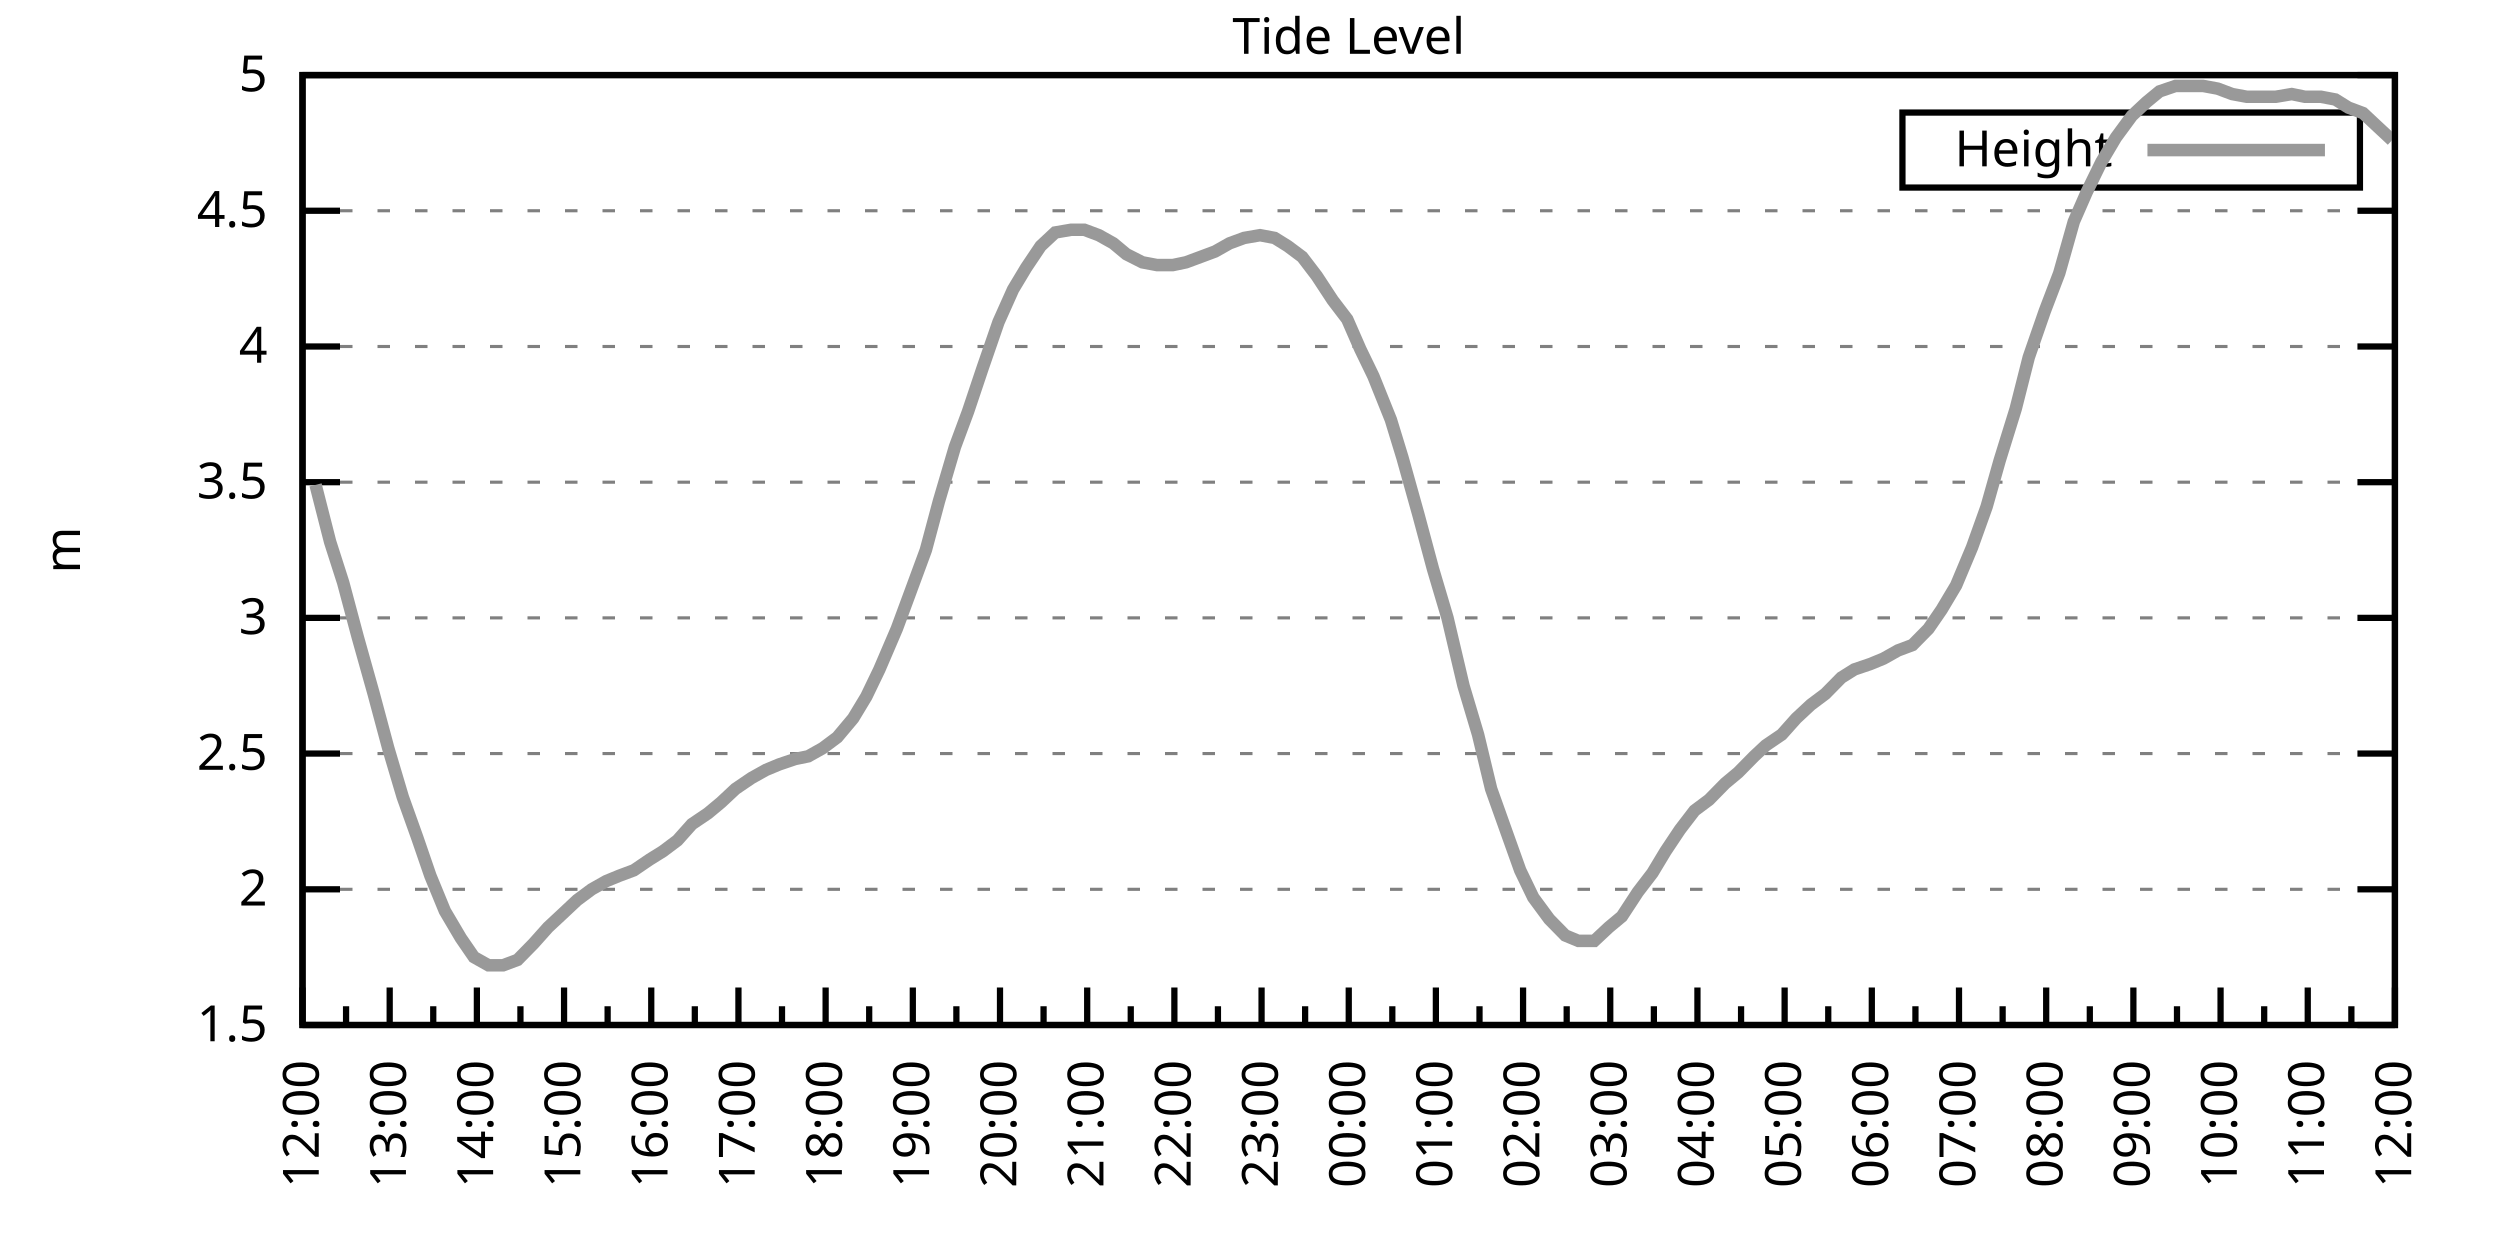
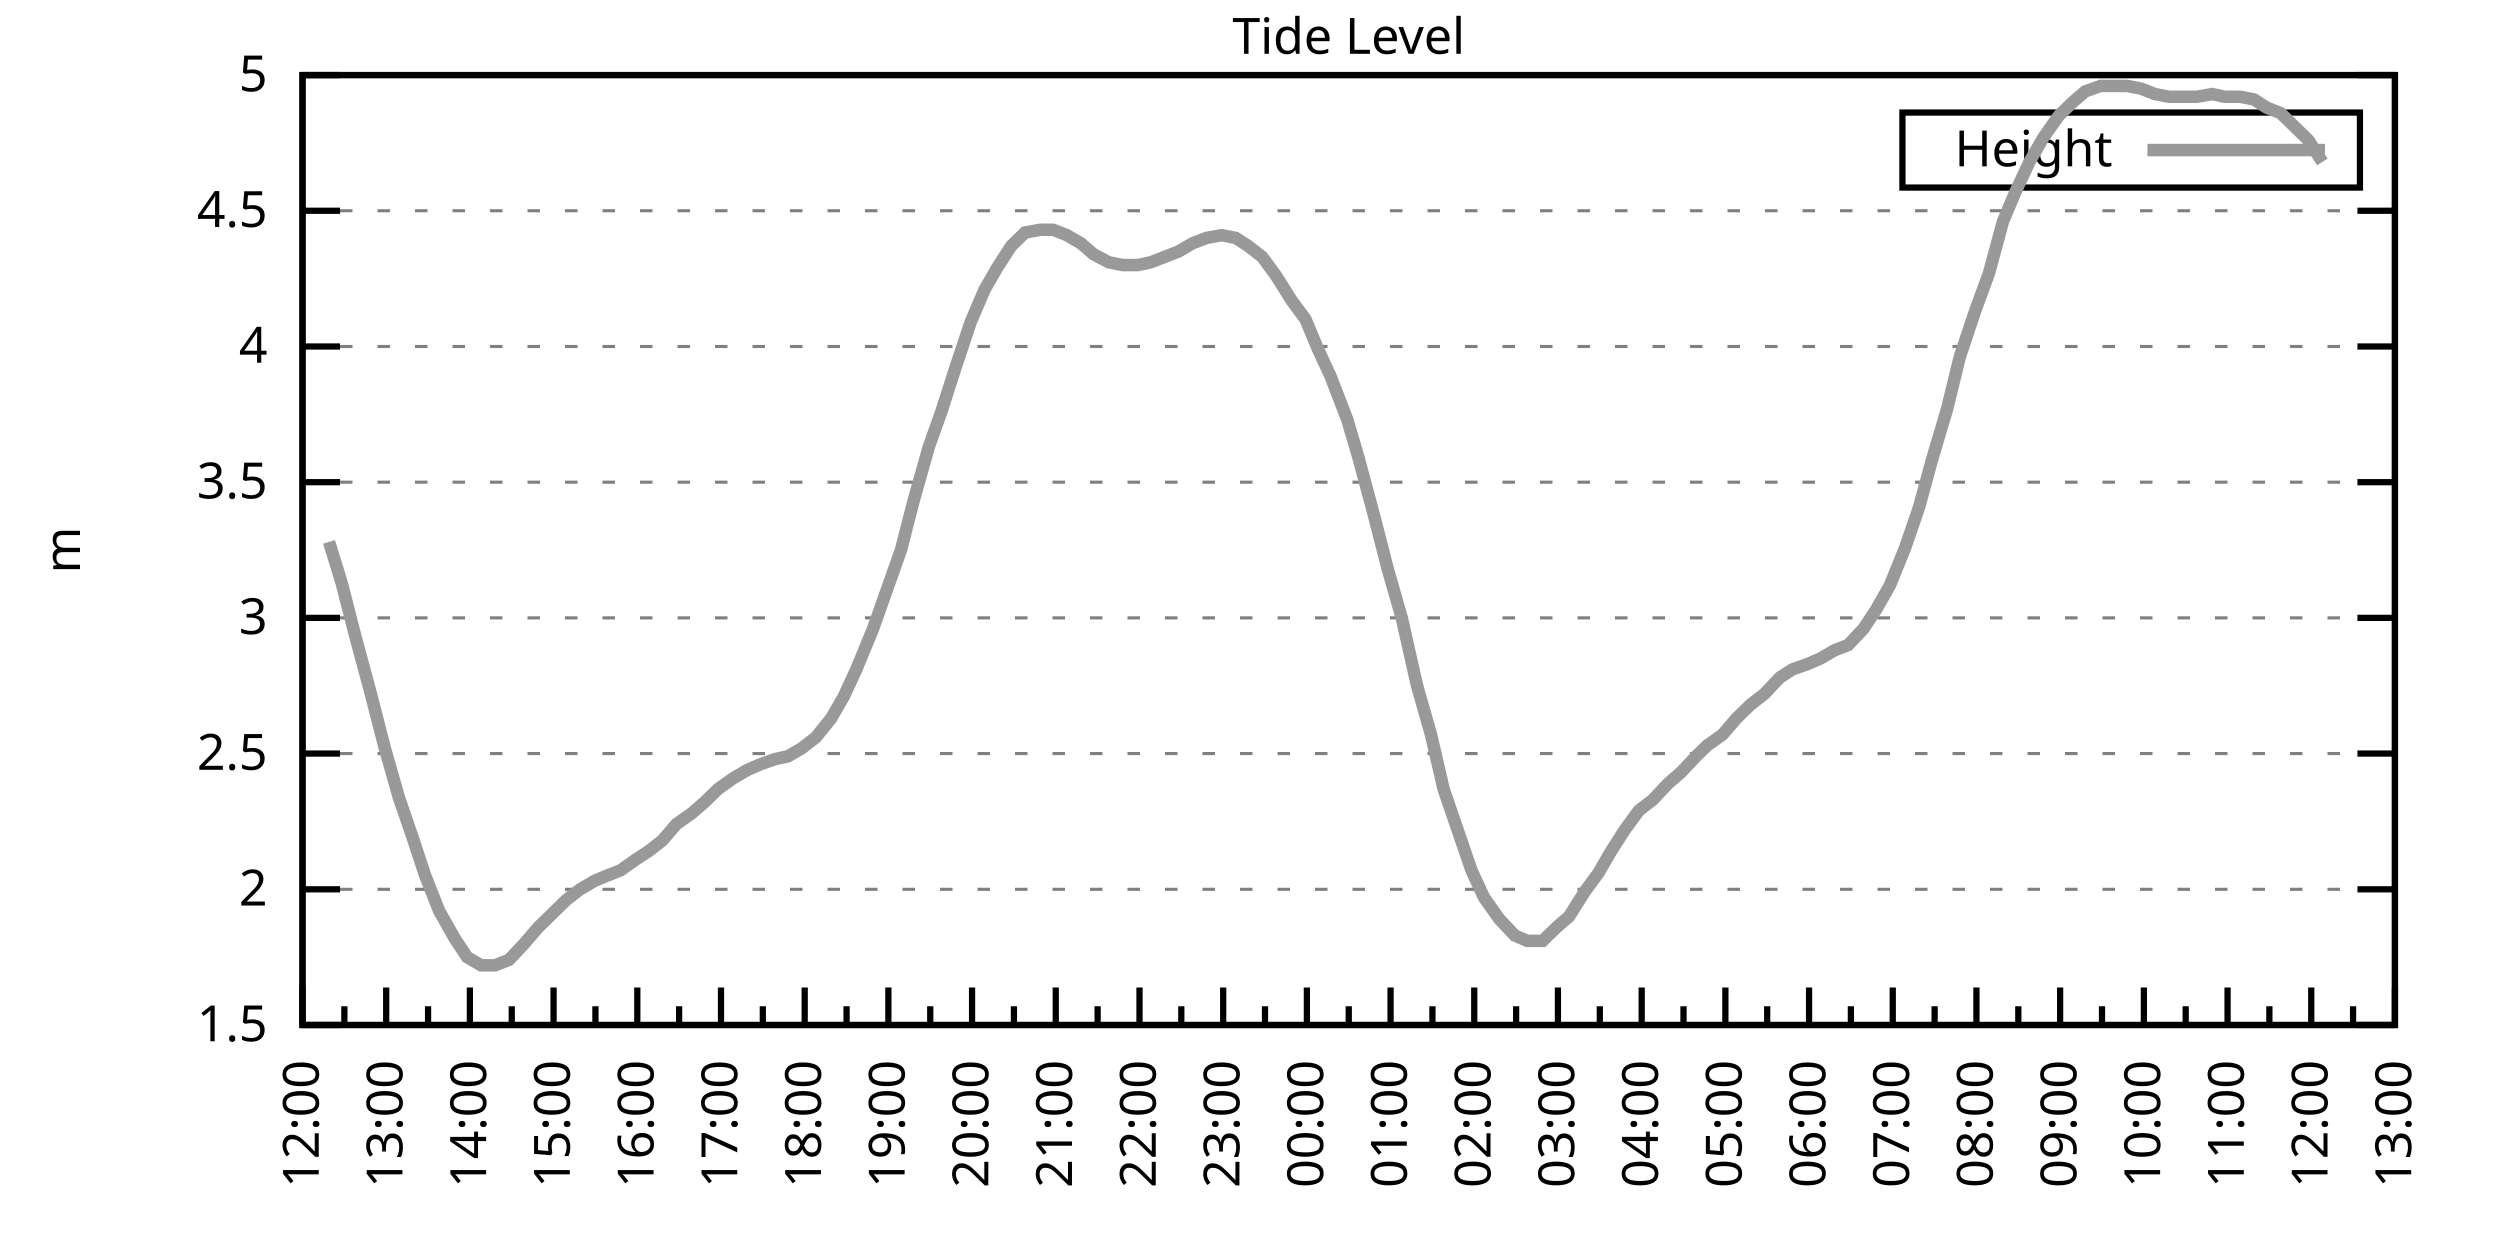
<svg xmlns="http://www.w3.org/2000/svg" xmlns:xlink="http://www.w3.org/1999/xlink" width="400" height="200" viewBox="0 0 400 200">
  <g id="gnuplot_canvas">
    <rect x="0" y="0" width="400" height="200" fill="none" />
    <defs>
      <circle id="gpDot" r="0.5" stroke-width="0.5" stroke="currentColor" />
      <path id="gpPt0" stroke-width="0.333" stroke="currentColor" d="M-1,0 h2 M0,-1 v2" />
      <path id="gpPt1" stroke-width="0.333" stroke="currentColor" d="M-1,-1 L1,1 M1,-1 L-1,1" />
      <path id="gpPt2" stroke-width="0.333" stroke="currentColor" d="M-1,0 L1,0 M0,-1 L0,1 M-1,-1 L1,1 M-1,1 L1,-1" />
      <rect id="gpPt3" stroke-width="0.333" stroke="currentColor" x="-1" y="-1" width="2" height="2" />
      <rect id="gpPt4" stroke-width="0.333" stroke="currentColor" fill="currentColor" x="-1" y="-1" width="2" height="2" />
      <circle id="gpPt5" stroke-width="0.333" stroke="currentColor" cx="0" cy="0" r="1" />
      <use xlink:href="#gpPt5" id="gpPt6" fill="currentColor" stroke="none" />
      <path id="gpPt7" stroke-width="0.333" stroke="currentColor" d="M0,-1.33 L-1.33,0.67 L1.33,0.67 z" />
      <use xlink:href="#gpPt7" id="gpPt8" fill="currentColor" stroke="none" />
      <use xlink:href="#gpPt7" id="gpPt9" stroke="currentColor" transform="rotate(180)" />
      <use xlink:href="#gpPt9" id="gpPt10" fill="currentColor" stroke="none" />
      <use xlink:href="#gpPt3" id="gpPt11" stroke="currentColor" transform="rotate(45)" />
      <use xlink:href="#gpPt11" id="gpPt12" fill="currentColor" stroke="none" />
      <path id="gpPt13" stroke-width="0.333" stroke="currentColor" d="M0,1.330 L1.265,0.411 L0.782,-1.067 L-0.782,-1.076 L-1.265,0.411 z" />
      <use xlink:href="#gpPt13" id="gpPt14" fill="currentColor" stroke="none" />
      <filter id="textbox" filterUnits="objectBoundingBox" x="0" y="0" height="1" width="1">
        <feFlood flood-color="white" flood-opacity="1" result="bgnd" />
        <feComposite in="SourceGraphic" in2="bgnd" operator="atop" />
      </filter>
      <filter id="greybox" filterUnits="objectBoundingBox" x="0" y="0" height="1" width="1">
        <feFlood flood-color="lightgrey" flood-opacity="1" result="grey" />
        <feComposite in="SourceGraphic" in2="grey" operator="atop" />
      </filter>
    </defs>
    <g fill="none" color="white" stroke="currentColor" stroke-width="1.00" stroke-linecap="butt" stroke-linejoin="miter">
</g>
    <g fill="none" color="black" stroke="currentColor" stroke-width="1.00" stroke-linecap="butt" stroke-linejoin="miter">
      <g stroke="none" shape-rendering="crispEdges">
        <polygon fill="rgb(255, 255, 255)" points="48.40,164.00 383.18,164.00 383.18,12.02 48.40,12.02 " />
      </g>
    </g>
    <g fill="none" color="black" stroke="currentColor" stroke-width="1.00" stroke-linecap="butt" stroke-linejoin="miter">
</g>
    <g fill="none" color="black" stroke="black" stroke-width="0.50" stroke-linecap="butt" stroke-linejoin="miter">
</g>
    <g fill="none" color="gray" stroke="currentColor" stroke-width="0.50" stroke-linecap="butt" stroke-linejoin="miter">
      <path stroke="gray" stroke-dasharray="2,4" class="gridline" d="M48.40,164.00 L383.19,164.00  " />
    </g>
    <g fill="none" color="gray" stroke="gray" stroke-width="1.00" stroke-linecap="butt" stroke-linejoin="miter">
</g>
    <g fill="none" color="black" stroke="currentColor" stroke-width="1.00" stroke-linecap="butt" stroke-linejoin="miter">
      <path stroke="black" d="M48.40,164.00 L54.40,164.00 M383.19,164.00 L377.19,164.00  " />
      <g transform="translate(42.80,166.60)" stroke="none" fill="black" font-family="Sans" font-size="8.00" text-anchor="end">
        <text>
          <tspan font-family="Sans"> 1.5</tspan>
        </text>
      </g>
    </g>
    <g fill="none" color="black" stroke="currentColor" stroke-width="1.00" stroke-linecap="butt" stroke-linejoin="miter">
</g>
    <g fill="none" color="black" stroke="black" stroke-width="0.50" stroke-linecap="butt" stroke-linejoin="miter">
</g>
    <g fill="none" color="gray" stroke="currentColor" stroke-width="0.50" stroke-linecap="butt" stroke-linejoin="miter">
      <path stroke="gray" stroke-dasharray="2,4" class="gridline" d="M48.40,142.29 L383.19,142.29  " />
    </g>
    <g fill="none" color="gray" stroke="gray" stroke-width="1.00" stroke-linecap="butt" stroke-linejoin="miter">
</g>
    <g fill="none" color="black" stroke="currentColor" stroke-width="1.00" stroke-linecap="butt" stroke-linejoin="miter">
      <path stroke="black" d="M48.40,142.29 L54.40,142.29 M383.19,142.29 L377.19,142.29  " />
      <g transform="translate(42.80,144.89)" stroke="none" fill="black" font-family="Sans" font-size="8.00" text-anchor="end">
        <text>
          <tspan font-family="Sans"> 2</tspan>
        </text>
      </g>
    </g>
    <g fill="none" color="black" stroke="currentColor" stroke-width="1.00" stroke-linecap="butt" stroke-linejoin="miter">
</g>
    <g fill="none" color="black" stroke="black" stroke-width="0.50" stroke-linecap="butt" stroke-linejoin="miter">
</g>
    <g fill="none" color="gray" stroke="currentColor" stroke-width="0.50" stroke-linecap="butt" stroke-linejoin="miter">
      <path stroke="gray" stroke-dasharray="2,4" class="gridline" d="M48.40,120.57 L383.19,120.57  " />
    </g>
    <g fill="none" color="gray" stroke="gray" stroke-width="1.00" stroke-linecap="butt" stroke-linejoin="miter">
</g>
    <g fill="none" color="black" stroke="currentColor" stroke-width="1.00" stroke-linecap="butt" stroke-linejoin="miter">
      <path stroke="black" d="M48.40,120.57 L54.40,120.57 M383.19,120.57 L377.19,120.57  " />
      <g transform="translate(42.80,123.17)" stroke="none" fill="black" font-family="Sans" font-size="8.00" text-anchor="end">
        <text>
          <tspan font-family="Sans"> 2.5</tspan>
        </text>
      </g>
    </g>
    <g fill="none" color="black" stroke="currentColor" stroke-width="1.00" stroke-linecap="butt" stroke-linejoin="miter">
</g>
    <g fill="none" color="black" stroke="black" stroke-width="0.50" stroke-linecap="butt" stroke-linejoin="miter">
</g>
    <g fill="none" color="gray" stroke="currentColor" stroke-width="0.50" stroke-linecap="butt" stroke-linejoin="miter">
      <path stroke="gray" stroke-dasharray="2,4" class="gridline" d="M48.40,98.86 L383.19,98.86  " />
    </g>
    <g fill="none" color="gray" stroke="gray" stroke-width="1.00" stroke-linecap="butt" stroke-linejoin="miter">
</g>
    <g fill="none" color="black" stroke="currentColor" stroke-width="1.00" stroke-linecap="butt" stroke-linejoin="miter">
      <path stroke="black" d="M48.40,98.86 L54.40,98.86 M383.19,98.86 L377.19,98.86  " />
      <g transform="translate(42.80,101.46)" stroke="none" fill="black" font-family="Sans" font-size="8.00" text-anchor="end">
        <text>
          <tspan font-family="Sans"> 3</tspan>
        </text>
      </g>
    </g>
    <g fill="none" color="black" stroke="currentColor" stroke-width="1.00" stroke-linecap="butt" stroke-linejoin="miter">
</g>
    <g fill="none" color="black" stroke="black" stroke-width="0.50" stroke-linecap="butt" stroke-linejoin="miter">
</g>
    <g fill="none" color="gray" stroke="currentColor" stroke-width="0.50" stroke-linecap="butt" stroke-linejoin="miter">
      <path stroke="gray" stroke-dasharray="2,4" class="gridline" d="M48.40,77.15 L383.19,77.15  " />
    </g>
    <g fill="none" color="gray" stroke="gray" stroke-width="1.00" stroke-linecap="butt" stroke-linejoin="miter">
</g>
    <g fill="none" color="black" stroke="currentColor" stroke-width="1.00" stroke-linecap="butt" stroke-linejoin="miter">
      <path stroke="black" d="M48.40,77.15 L54.40,77.15 M383.19,77.15 L377.19,77.15  " />
      <g transform="translate(42.80,79.75)" stroke="none" fill="black" font-family="Sans" font-size="8.00" text-anchor="end">
        <text>
          <tspan font-family="Sans"> 3.5</tspan>
        </text>
      </g>
    </g>
    <g fill="none" color="black" stroke="currentColor" stroke-width="1.00" stroke-linecap="butt" stroke-linejoin="miter">
</g>
    <g fill="none" color="black" stroke="black" stroke-width="0.50" stroke-linecap="butt" stroke-linejoin="miter">
</g>
    <g fill="none" color="gray" stroke="currentColor" stroke-width="0.50" stroke-linecap="butt" stroke-linejoin="miter">
      <path stroke="gray" stroke-dasharray="2,4" class="gridline" d="M48.40,55.44 L383.19,55.44  " />
    </g>
    <g fill="none" color="gray" stroke="gray" stroke-width="1.00" stroke-linecap="butt" stroke-linejoin="miter">
</g>
    <g fill="none" color="black" stroke="currentColor" stroke-width="1.00" stroke-linecap="butt" stroke-linejoin="miter">
      <path stroke="black" d="M48.40,55.44 L54.40,55.44 M383.19,55.44 L377.19,55.44  " />
      <g transform="translate(42.80,58.04)" stroke="none" fill="black" font-family="Sans" font-size="8.00" text-anchor="end">
        <text>
          <tspan font-family="Sans"> 4</tspan>
        </text>
      </g>
    </g>
    <g fill="none" color="black" stroke="currentColor" stroke-width="1.00" stroke-linecap="butt" stroke-linejoin="miter">
</g>
    <g fill="none" color="black" stroke="black" stroke-width="0.50" stroke-linecap="butt" stroke-linejoin="miter">
</g>
    <g fill="none" color="gray" stroke="currentColor" stroke-width="0.50" stroke-linecap="butt" stroke-linejoin="miter">
      <path stroke="gray" stroke-dasharray="2,4" class="gridline" d="M48.40,33.72 L383.19,33.72  " />
    </g>
    <g fill="none" color="gray" stroke="gray" stroke-width="1.00" stroke-linecap="butt" stroke-linejoin="miter">
</g>
    <g fill="none" color="black" stroke="currentColor" stroke-width="1.00" stroke-linecap="butt" stroke-linejoin="miter">
      <path stroke="black" d="M48.40,33.72 L54.40,33.72 M383.19,33.72 L377.19,33.72  " />
      <g transform="translate(42.80,36.32)" stroke="none" fill="black" font-family="Sans" font-size="8.00" text-anchor="end">
        <text>
          <tspan font-family="Sans"> 4.5</tspan>
        </text>
      </g>
    </g>
    <g fill="none" color="black" stroke="currentColor" stroke-width="1.00" stroke-linecap="butt" stroke-linejoin="miter">
</g>
    <g fill="none" color="black" stroke="black" stroke-width="0.50" stroke-linecap="butt" stroke-linejoin="miter">
</g>
    <g fill="none" color="gray" stroke="currentColor" stroke-width="0.50" stroke-linecap="butt" stroke-linejoin="miter">
      <path stroke="gray" stroke-dasharray="2,4" class="gridline" d="M48.40,12.01 L383.19,12.01  " />
    </g>
    <g fill="none" color="gray" stroke="gray" stroke-width="1.00" stroke-linecap="butt" stroke-linejoin="miter">
</g>
    <g fill="none" color="black" stroke="currentColor" stroke-width="1.00" stroke-linecap="butt" stroke-linejoin="miter">
      <path stroke="black" d="M48.40,12.01 L54.40,12.01 M383.19,12.01 L377.19,12.01  " />
      <g transform="translate(42.80,14.61)" stroke="none" fill="black" font-family="Sans" font-size="8.00" text-anchor="end">
        <text>
          <tspan font-family="Sans"> 5</tspan>
        </text>
      </g>
    </g>
    <g fill="none" color="black" stroke="currentColor" stroke-width="1.00" stroke-linecap="butt" stroke-linejoin="miter">
      <path stroke="black" d="M48.40,164.00 L48.40,158.00  " />
      <g transform="translate(51.00,169.60) rotate(270)" stroke="none" fill="black" font-family="Sans" font-size="8.00" text-anchor="end">
        <text>
          <tspan font-family="Sans">12:00</tspan>
        </text>
      </g>
    </g>
    <g fill="none" color="black" stroke="currentColor" stroke-width="1.00" stroke-linecap="butt" stroke-linejoin="miter">
-       <path stroke="black" d="M55.37,164.00 L55.37,161.00 M62.35,164.00 L62.35,158.00  " />
-       <g transform="translate(64.95,169.60) rotate(270)" stroke="none" fill="black" font-family="Sans" font-size="8.00" text-anchor="end">
+       <path stroke="black" d="M55.10,164.00 L55.10,161.00 M61.79,164.00 L61.79,158.00  " />
+       <g transform="translate(64.39,169.60) rotate(270)" stroke="none" fill="black" font-family="Sans" font-size="8.00" text-anchor="end">
        <text>
          <tspan font-family="Sans">13:00</tspan>
        </text>
      </g>
    </g>
    <g fill="none" color="black" stroke="currentColor" stroke-width="1.00" stroke-linecap="butt" stroke-linejoin="miter">
-       <path stroke="black" d="M69.32,164.00 L69.32,161.00 M76.30,164.00 L76.30,158.00  " />
-       <g transform="translate(78.90,169.60) rotate(270)" stroke="none" fill="black" font-family="Sans" font-size="8.00" text-anchor="end">
+       <path stroke="black" d="M68.49,164.00 L68.49,161.00 M75.18,164.00 L75.18,158.00  " />
+       <g transform="translate(77.78,169.60) rotate(270)" stroke="none" fill="black" font-family="Sans" font-size="8.00" text-anchor="end">
        <text>
          <tspan font-family="Sans">14:00</tspan>
        </text>
      </g>
    </g>
    <g fill="none" color="black" stroke="currentColor" stroke-width="1.00" stroke-linecap="butt" stroke-linejoin="miter">
-       <path stroke="black" d="M83.27,164.00 L83.27,161.00 M90.25,164.00 L90.25,158.00  " />
-       <g transform="translate(92.85,169.60) rotate(270)" stroke="none" fill="black" font-family="Sans" font-size="8.00" text-anchor="end">
+       <path stroke="black" d="M81.88,164.00 L81.88,161.00 M88.57,164.00 L88.57,158.00  " />
+       <g transform="translate(91.17,169.60) rotate(270)" stroke="none" fill="black" font-family="Sans" font-size="8.00" text-anchor="end">
        <text>
          <tspan font-family="Sans">15:00</tspan>
        </text>
      </g>
    </g>
    <g fill="none" color="black" stroke="currentColor" stroke-width="1.00" stroke-linecap="butt" stroke-linejoin="miter">
-       <path stroke="black" d="M97.22,164.00 L97.22,161.00 M104.20,164.00 L104.20,158.00  " />
-       <g transform="translate(106.80,169.60) rotate(270)" stroke="none" fill="black" font-family="Sans" font-size="8.00" text-anchor="end">
+       <path stroke="black" d="M95.27,164.00 L95.27,161.00 M101.97,164.00 L101.97,158.00  " />
+       <g transform="translate(104.57,169.60) rotate(270)" stroke="none" fill="black" font-family="Sans" font-size="8.00" text-anchor="end">
        <text>
          <tspan font-family="Sans">16:00</tspan>
        </text>
      </g>
    </g>
    <g fill="none" color="black" stroke="currentColor" stroke-width="1.00" stroke-linecap="butt" stroke-linejoin="miter">
-       <path stroke="black" d="M111.17,164.00 L111.17,161.00 M118.15,164.00 L118.15,158.00  " />
-       <g transform="translate(120.75,169.60) rotate(270)" stroke="none" fill="black" font-family="Sans" font-size="8.00" text-anchor="end">
+       <path stroke="black" d="M108.66,164.00 L108.66,161.00 M115.36,164.00 L115.36,158.00  " />
+       <g transform="translate(117.96,169.60) rotate(270)" stroke="none" fill="black" font-family="Sans" font-size="8.00" text-anchor="end">
        <text>
          <tspan font-family="Sans">17:00</tspan>
        </text>
      </g>
    </g>
    <g fill="none" color="black" stroke="currentColor" stroke-width="1.00" stroke-linecap="butt" stroke-linejoin="miter">
-       <path stroke="black" d="M125.12,164.00 L125.12,161.00 M132.10,164.00 L132.10,158.00  " />
-       <g transform="translate(134.70,169.60) rotate(270)" stroke="none" fill="black" font-family="Sans" font-size="8.00" text-anchor="end">
+       <path stroke="black" d="M122.05,164.00 L122.05,161.00 M128.75,164.00 L128.75,158.00  " />
+       <g transform="translate(131.35,169.60) rotate(270)" stroke="none" fill="black" font-family="Sans" font-size="8.00" text-anchor="end">
        <text>
          <tspan font-family="Sans">18:00</tspan>
        </text>
      </g>
    </g>
    <g fill="none" color="black" stroke="currentColor" stroke-width="1.00" stroke-linecap="butt" stroke-linejoin="miter">
-       <path stroke="black" d="M139.07,164.00 L139.07,161.00 M146.05,164.00 L146.05,158.00  " />
-       <g transform="translate(148.65,169.60) rotate(270)" stroke="none" fill="black" font-family="Sans" font-size="8.00" text-anchor="end">
+       <path stroke="black" d="M135.45,164.00 L135.45,161.00 M142.14,164.00 L142.14,158.00  " />
+       <g transform="translate(144.74,169.60) rotate(270)" stroke="none" fill="black" font-family="Sans" font-size="8.00" text-anchor="end">
        <text>
          <tspan font-family="Sans">19:00</tspan>
        </text>
      </g>
    </g>
    <g fill="none" color="black" stroke="currentColor" stroke-width="1.00" stroke-linecap="butt" stroke-linejoin="miter">
-       <path stroke="black" d="M153.02,164.00 L153.02,161.00 M160.00,164.00 L160.00,158.00  " />
-       <g transform="translate(162.60,169.60) rotate(270)" stroke="none" fill="black" font-family="Sans" font-size="8.00" text-anchor="end">
+       <path stroke="black" d="M148.84,164.00 L148.84,161.00 M155.53,164.00 L155.53,158.00  " />
+       <g transform="translate(158.13,169.60) rotate(270)" stroke="none" fill="black" font-family="Sans" font-size="8.00" text-anchor="end">
        <text>
          <tspan font-family="Sans">20:00</tspan>
        </text>
      </g>
    </g>
    <g fill="none" color="black" stroke="currentColor" stroke-width="1.00" stroke-linecap="butt" stroke-linejoin="miter">
-       <path stroke="black" d="M166.97,164.00 L166.97,161.00 M173.95,164.00 L173.95,158.00  " />
-       <g transform="translate(176.55,169.60) rotate(270)" stroke="none" fill="black" font-family="Sans" font-size="8.00" text-anchor="end">
+       <path stroke="black" d="M162.23,164.00 L162.23,161.00 M168.92,164.00 L168.92,158.00  " />
+       <g transform="translate(171.52,169.60) rotate(270)" stroke="none" fill="black" font-family="Sans" font-size="8.00" text-anchor="end">
        <text>
          <tspan font-family="Sans">21:00</tspan>
        </text>
      </g>
    </g>
    <g fill="none" color="black" stroke="currentColor" stroke-width="1.00" stroke-linecap="butt" stroke-linejoin="miter">
-       <path stroke="black" d="M180.92,164.00 L180.92,161.00 M187.90,164.00 L187.90,158.00  " />
-       <g transform="translate(190.50,169.60) rotate(270)" stroke="none" fill="black" font-family="Sans" font-size="8.00" text-anchor="end">
+       <path stroke="black" d="M175.62,164.00 L175.62,161.00 M182.32,164.00 L182.32,158.00  " />
+       <g transform="translate(184.92,169.60) rotate(270)" stroke="none" fill="black" font-family="Sans" font-size="8.00" text-anchor="end">
        <text>
          <tspan font-family="Sans">22:00</tspan>
        </text>
      </g>
    </g>
    <g fill="none" color="black" stroke="currentColor" stroke-width="1.00" stroke-linecap="butt" stroke-linejoin="miter">
-       <path stroke="black" d="M194.87,164.00 L194.87,161.00 M201.85,164.00 L201.85,158.00  " />
-       <g transform="translate(204.45,169.60) rotate(270)" stroke="none" fill="black" font-family="Sans" font-size="8.00" text-anchor="end">
+       <path stroke="black" d="M189.01,164.00 L189.01,161.00 M195.71,164.00 L195.71,158.00  " />
+       <g transform="translate(198.31,169.60) rotate(270)" stroke="none" fill="black" font-family="Sans" font-size="8.00" text-anchor="end">
        <text>
          <tspan font-family="Sans">23:00</tspan>
        </text>
      </g>
    </g>
    <g fill="none" color="black" stroke="currentColor" stroke-width="1.00" stroke-linecap="butt" stroke-linejoin="miter">
-       <path stroke="black" d="M208.82,164.00 L208.82,161.00 M215.80,164.00 L215.80,158.00  " />
-       <g transform="translate(218.40,169.60) rotate(270)" stroke="none" fill="black" font-family="Sans" font-size="8.00" text-anchor="end">
+       <path stroke="black" d="M202.40,164.00 L202.40,161.00 M209.10,164.00 L209.10,158.00  " />
+       <g transform="translate(211.70,169.60) rotate(270)" stroke="none" fill="black" font-family="Sans" font-size="8.00" text-anchor="end">
        <text>
          <tspan font-family="Sans">00:00</tspan>
        </text>
      </g>
    </g>
    <g fill="none" color="black" stroke="currentColor" stroke-width="1.00" stroke-linecap="butt" stroke-linejoin="miter">
-       <path stroke="black" d="M222.77,164.00 L222.77,161.00 M229.74,164.00 L229.74,158.00  " />
-       <g transform="translate(232.34,169.60) rotate(270)" stroke="none" fill="black" font-family="Sans" font-size="8.00" text-anchor="end">
+       <path stroke="black" d="M215.80,164.00 L215.80,161.00 M222.49,164.00 L222.49,158.00  " />
+       <g transform="translate(225.09,169.60) rotate(270)" stroke="none" fill="black" font-family="Sans" font-size="8.00" text-anchor="end">
        <text>
          <tspan font-family="Sans">01:00</tspan>
        </text>
      </g>
    </g>
    <g fill="none" color="black" stroke="currentColor" stroke-width="1.00" stroke-linecap="butt" stroke-linejoin="miter">
-       <path stroke="black" d="M236.72,164.00 L236.72,161.00 M243.69,164.00 L243.69,158.00  " />
-       <g transform="translate(246.29,169.60) rotate(270)" stroke="none" fill="black" font-family="Sans" font-size="8.00" text-anchor="end">
+       <path stroke="black" d="M229.19,164.00 L229.19,161.00 M235.88,164.00 L235.88,158.00  " />
+       <g transform="translate(238.48,169.60) rotate(270)" stroke="none" fill="black" font-family="Sans" font-size="8.00" text-anchor="end">
        <text>
          <tspan font-family="Sans">02:00</tspan>
        </text>
      </g>
    </g>
    <g fill="none" color="black" stroke="currentColor" stroke-width="1.00" stroke-linecap="butt" stroke-linejoin="miter">
-       <path stroke="black" d="M250.67,164.00 L250.67,161.00 M257.64,164.00 L257.64,158.00  " />
-       <g transform="translate(260.24,169.60) rotate(270)" stroke="none" fill="black" font-family="Sans" font-size="8.00" text-anchor="end">
+       <path stroke="black" d="M242.58,164.00 L242.58,161.00 M249.27,164.00 L249.27,158.00  " />
+       <g transform="translate(251.87,169.60) rotate(270)" stroke="none" fill="black" font-family="Sans" font-size="8.00" text-anchor="end">
        <text>
          <tspan font-family="Sans">03:00</tspan>
        </text>
      </g>
    </g>
    <g fill="none" color="black" stroke="currentColor" stroke-width="1.00" stroke-linecap="butt" stroke-linejoin="miter">
-       <path stroke="black" d="M264.62,164.00 L264.62,161.00 M271.59,164.00 L271.59,158.00  " />
-       <g transform="translate(274.19,169.60) rotate(270)" stroke="none" fill="black" font-family="Sans" font-size="8.00" text-anchor="end">
+       <path stroke="black" d="M255.97,164.00 L255.97,161.00 M262.67,164.00 L262.67,158.00  " />
+       <g transform="translate(265.27,169.60) rotate(270)" stroke="none" fill="black" font-family="Sans" font-size="8.00" text-anchor="end">
        <text>
          <tspan font-family="Sans">04:00</tspan>
        </text>
      </g>
    </g>
    <g fill="none" color="black" stroke="currentColor" stroke-width="1.00" stroke-linecap="butt" stroke-linejoin="miter">
-       <path stroke="black" d="M278.57,164.00 L278.57,161.00 M285.54,164.00 L285.54,158.00  " />
-       <g transform="translate(288.14,169.60) rotate(270)" stroke="none" fill="black" font-family="Sans" font-size="8.00" text-anchor="end">
+       <path stroke="black" d="M269.36,164.00 L269.36,161.00 M276.06,164.00 L276.06,158.00  " />
+       <g transform="translate(278.66,169.60) rotate(270)" stroke="none" fill="black" font-family="Sans" font-size="8.00" text-anchor="end">
        <text>
          <tspan font-family="Sans">05:00</tspan>
        </text>
      </g>
    </g>
    <g fill="none" color="black" stroke="currentColor" stroke-width="1.00" stroke-linecap="butt" stroke-linejoin="miter">
-       <path stroke="black" d="M292.52,164.00 L292.52,161.00 M299.49,164.00 L299.49,158.00  " />
-       <g transform="translate(302.09,169.60) rotate(270)" stroke="none" fill="black" font-family="Sans" font-size="8.00" text-anchor="end">
+       <path stroke="black" d="M282.75,164.00 L282.75,161.00 M289.45,164.00 L289.45,158.00  " />
+       <g transform="translate(292.05,169.60) rotate(270)" stroke="none" fill="black" font-family="Sans" font-size="8.00" text-anchor="end">
        <text>
          <tspan font-family="Sans">06:00</tspan>
        </text>
      </g>
    </g>
    <g fill="none" color="black" stroke="currentColor" stroke-width="1.00" stroke-linecap="butt" stroke-linejoin="miter">
-       <path stroke="black" d="M306.47,164.00 L306.47,161.00 M313.44,164.00 L313.44,158.00  " />
-       <g transform="translate(316.04,169.60) rotate(270)" stroke="none" fill="black" font-family="Sans" font-size="8.00" text-anchor="end">
+       <path stroke="black" d="M296.14,164.00 L296.14,161.00 M302.84,164.00 L302.84,158.00  " />
+       <g transform="translate(305.44,169.60) rotate(270)" stroke="none" fill="black" font-family="Sans" font-size="8.00" text-anchor="end">
        <text>
          <tspan font-family="Sans">07:00</tspan>
        </text>
      </g>
    </g>
    <g fill="none" color="black" stroke="currentColor" stroke-width="1.00" stroke-linecap="butt" stroke-linejoin="miter">
-       <path stroke="black" d="M320.42,164.00 L320.42,161.00 M327.39,164.00 L327.39,158.00  " />
-       <g transform="translate(329.99,169.60) rotate(270)" stroke="none" fill="black" font-family="Sans" font-size="8.00" text-anchor="end">
+       <path stroke="black" d="M309.54,164.00 L309.54,161.00 M316.23,164.00 L316.23,158.00  " />
+       <g transform="translate(318.83,169.60) rotate(270)" stroke="none" fill="black" font-family="Sans" font-size="8.00" text-anchor="end">
        <text>
          <tspan font-family="Sans">08:00</tspan>
        </text>
      </g>
    </g>
    <g fill="none" color="black" stroke="currentColor" stroke-width="1.00" stroke-linecap="butt" stroke-linejoin="miter">
-       <path stroke="black" d="M334.37,164.00 L334.37,161.00 M341.34,164.00 L341.34,158.00  " />
-       <g transform="translate(343.94,169.60) rotate(270)" stroke="none" fill="black" font-family="Sans" font-size="8.00" text-anchor="end">
+       <path stroke="black" d="M322.93,164.00 L322.93,161.00 M329.62,164.00 L329.62,158.00  " />
+       <g transform="translate(332.22,169.60) rotate(270)" stroke="none" fill="black" font-family="Sans" font-size="8.00" text-anchor="end">
        <text>
          <tspan font-family="Sans">09:00</tspan>
        </text>
      </g>
    </g>
    <g fill="none" color="black" stroke="currentColor" stroke-width="1.00" stroke-linecap="butt" stroke-linejoin="miter">
-       <path stroke="black" d="M348.32,164.00 L348.32,161.00 M355.29,164.00 L355.29,158.00  " />
-       <g transform="translate(357.89,169.60) rotate(270)" stroke="none" fill="black" font-family="Sans" font-size="8.00" text-anchor="end">
+       <path stroke="black" d="M336.32,164.00 L336.32,161.00 M343.02,164.00 L343.02,158.00  " />
+       <g transform="translate(345.62,169.60) rotate(270)" stroke="none" fill="black" font-family="Sans" font-size="8.00" text-anchor="end">
        <text>
          <tspan font-family="Sans">10:00</tspan>
        </text>
      </g>
    </g>
    <g fill="none" color="black" stroke="currentColor" stroke-width="1.00" stroke-linecap="butt" stroke-linejoin="miter">
-       <path stroke="black" d="M362.27,164.00 L362.27,161.00 M369.24,164.00 L369.24,158.00  " />
-       <g transform="translate(371.84,169.60) rotate(270)" stroke="none" fill="black" font-family="Sans" font-size="8.00" text-anchor="end">
+       <path stroke="black" d="M349.71,164.00 L349.71,161.00 M356.41,164.00 L356.41,158.00  " />
+       <g transform="translate(359.01,169.60) rotate(270)" stroke="none" fill="black" font-family="Sans" font-size="8.00" text-anchor="end">
        <text>
          <tspan font-family="Sans">11:00</tspan>
        </text>
      </g>
    </g>
    <g fill="none" color="black" stroke="currentColor" stroke-width="1.00" stroke-linecap="butt" stroke-linejoin="miter">
-       <path stroke="black" d="M376.22,164.00 L376.22,161.00 M383.19,164.00 L383.19,158.00  " />
+       <path stroke="black" d="M363.10,164.00 L363.10,161.00 M369.80,164.00 L369.80,158.00  " />
+       <g transform="translate(372.40,169.60) rotate(270)" stroke="none" fill="black" font-family="Sans" font-size="8.00" text-anchor="end">
+         <text>
+           <tspan font-family="Sans">12:00</tspan>
+         </text>
+       </g>
+     </g>
+     <g fill="none" color="black" stroke="currentColor" stroke-width="1.00" stroke-linecap="butt" stroke-linejoin="miter">
+       <path stroke="black" d="M376.49,164.00 L376.49,161.00 M383.19,164.00 L383.19,158.00  " />
      <g transform="translate(385.79,169.60) rotate(270)" stroke="none" fill="black" font-family="Sans" font-size="8.00" text-anchor="end">
        <text>
-           <tspan font-family="Sans">12:00</tspan>
+           <tspan font-family="Sans">13:00</tspan>
        </text>
      </g>
    </g>
    <g fill="none" color="black" stroke="currentColor" stroke-width="1.00" stroke-linecap="butt" stroke-linejoin="miter">
</g>
    <g fill="none" color="black" stroke="currentColor" stroke-width="1.00" stroke-linecap="butt" stroke-linejoin="miter">
      <path stroke="black" d="M48.40,12.01 L48.40,164.00 L383.19,164.00 L383.19,12.01 L48.40,12.01 Z  " />
    </g>
    <g fill="none" color="black" stroke="currentColor" stroke-width="1.00" stroke-linecap="butt" stroke-linejoin="miter">
      <g transform="translate(12.80,88.01) rotate(270)" stroke="none" fill="black" font-family="Sans" font-size="8.00" text-anchor="middle">
        <text>
          <tspan font-family="Sans">m</tspan>
        </text>
      </g>
    </g>
    <g fill="none" color="black" stroke="currentColor" stroke-width="1.00" stroke-linecap="butt" stroke-linejoin="miter">
</g>
    <g fill="none" color="black" stroke="currentColor" stroke-width="1.00" stroke-linecap="butt" stroke-linejoin="miter">
      <path stroke="black" d="M304.39,30.01 L304.39,18.01 L377.59,18.01 L377.59,30.01 L304.39,30.01 Z  " />
    </g>
    <g id="Tide_level_plot_1">
      <g fill="none" color="white" stroke="black" stroke-width="2.00" stroke-linecap="butt" stroke-linejoin="miter">
</g>
      <g fill="none" color="black" stroke="currentColor" stroke-width="2.00" stroke-linecap="butt" stroke-linejoin="miter">
        <g transform="translate(337.99,26.61)" stroke="none" fill="black" font-family="Sans" font-size="8.00" text-anchor="end">
          <text>
            <tspan font-family="Sans">Height</tspan>
          </text>
        </g>
      </g>
      <g fill="none" color="black" stroke="currentColor" stroke-width="2.00" stroke-linecap="butt" stroke-linejoin="miter">
-         <path stroke="rgb(153, 153, 153)" d="M343.59,24.01 L371.99,24.01 M50.49,77.58 L52.82,86.70 L54.91,93.22 L57.23,101.90 L59.79,111.02 L62.12,119.71   L64.44,127.52 L66.77,134.04 L68.86,140.12 L71.18,145.76 L73.74,150.10 L75.83,153.14 L78.16,154.45 L80.48,154.45   L82.81,153.58 L85.37,150.97 L87.69,148.37 L90.02,146.20 L92.34,144.02 L94.67,142.29 L96.99,140.98 L99.08,140.12   L101.41,139.25 L103.97,137.51 L106.06,136.21 L108.38,134.47 L110.71,131.86 L113.27,130.13 L115.36,128.39 L117.68,126.22   L120.24,124.48 L122.57,123.18 L124.66,122.31 L127.22,121.44 L129.31,121.01 L131.63,119.71 L133.96,117.97 L136.51,114.93   L138.61,111.45 L140.70,107.11 L143.49,100.60 L145.58,94.95 L148.14,88.00 L150.23,80.19 L152.79,71.50 L154.88,65.86   L157.21,58.91 L159.76,51.53 L162.09,46.32 L164.18,42.84 L166.51,39.37 L168.83,37.20 L171.39,36.76 L173.48,36.76   L175.81,37.63 L178.13,38.93 L180.22,40.67 L182.78,41.97 L185.11,42.41 L187.66,42.41 L189.76,41.97 L192.08,41.11   L194.41,40.24 L196.73,38.93 L199.06,38.07 L201.61,37.63 L203.94,38.07 L206.03,39.37 L208.36,41.11 L210.68,44.15   L213.24,48.05 L215.56,51.09 L217.65,55.87 L219.75,60.21 L222.54,67.16 L224.40,73.24 L226.95,82.36 L229.28,91.04   L231.60,98.86 L234.16,109.72 L236.49,117.53 L238.58,126.22 L240.90,132.73 L243.23,139.25 L245.32,143.59 L247.88,147.06   L250.44,149.67 L252.53,150.54 L255.09,150.54 L257.41,148.37 L259.50,146.63 L262.06,142.72 L264.39,139.68 L266.48,136.21   L268.80,132.73 L271.13,129.69 L273.45,127.96 L276.01,125.35 L278.10,123.61 L280.66,121.01 L282.52,119.27 L285.08,117.53   L287.40,114.93 L289.73,112.76 L292.05,111.02 L294.61,108.42 L296.70,107.11 L299.26,106.24 L301.35,105.38 L303.68,104.07   L306.00,103.20 L308.56,100.60 L310.65,97.56 L312.98,93.65 L315.53,87.57 L317.86,81.06 L319.95,73.67 L322.51,65.42   L324.60,57.17 L327.16,49.79 L329.48,43.71 L331.81,35.46 L333.90,30.68 L336.23,25.91 L338.55,22.00 L341.11,18.52   L343.43,16.35 L345.53,14.62 L348.08,13.75 L350.18,13.75 L352.50,13.75 L354.83,14.18 L357.15,15.05 L359.48,15.48   L361.80,15.48 L364.13,15.48 L366.68,15.05 L368.78,15.48 L371.33,15.48 L373.66,15.92 L375.75,17.22 L378.08,18.09   L380.40,20.26 L382.73,22.43  " />
+         <path stroke="rgb(153, 153, 153)" d="M343.59,24.01 L371.99,24.01 M52.64,86.70 L54.65,93.22 L56.88,101.90 L59.34,111.02 L61.57,119.71 L63.80,127.52   L66.03,134.04 L68.04,140.12 L70.27,145.76 L72.73,150.10 L74.74,153.14 L76.97,154.45 L79.20,154.45 L81.43,153.58   L83.89,150.97 L86.12,148.37 L88.35,146.20 L90.58,144.02 L92.82,142.29 L95.05,140.98 L97.06,140.12 L99.29,139.25   L101.74,137.51 L103.75,136.21 L105.98,134.47 L108.22,131.86 L110.67,130.13 L112.68,128.39 L114.91,126.22 L117.37,124.48   L119.60,123.18 L121.61,122.31 L124.06,121.44 L126.07,121.01 L128.30,119.71 L130.54,117.97 L132.99,114.93 L135.00,111.45   L137.01,107.11 L139.69,100.60 L141.69,94.95 L144.15,88.00 L146.16,80.19 L148.61,71.50 L150.62,65.86 L152.85,58.91   L155.31,51.53 L157.54,46.32 L159.55,42.84 L161.78,39.37 L164.01,37.20 L166.47,36.76 L168.48,36.76 L170.71,37.63   L172.94,38.93 L174.95,40.67 L177.41,41.97 L179.64,42.41 L182.09,42.41 L184.10,41.97 L186.33,41.11 L188.57,40.24   L190.80,38.93 L193.03,38.07 L195.48,37.63 L197.72,38.07 L199.73,39.37 L201.96,41.11 L204.19,44.15 L206.64,48.05   L208.88,51.09 L210.88,55.87 L212.89,60.21 L215.57,67.16 L217.36,73.24 L219.81,82.36 L222.04,91.04 L224.28,98.86   L226.73,109.72 L228.96,117.53 L230.97,126.22 L233.20,132.73 L235.44,139.25 L237.44,143.59 L239.90,147.06 L242.36,149.67   L244.36,150.54 L246.82,150.54 L249.05,148.37 L251.06,146.63 L253.51,142.72 L255.75,139.68 L257.76,136.21 L259.99,132.73   L262.22,129.69 L264.45,127.96 L266.91,125.35 L268.92,123.61 L271.37,121.01 L273.16,119.27 L275.61,117.53 L277.84,114.93   L280.07,112.76 L282.31,111.02 L284.76,108.42 L286.77,107.11 L289.23,106.24 L291.23,105.38 L293.47,104.07 L295.70,103.20   L298.15,100.60 L300.16,97.56 L302.39,93.65 L304.85,87.57 L307.08,81.06 L309.09,73.67 L311.54,65.42 L313.55,57.17   L316.01,49.79 L318.24,43.71 L320.47,35.46 L322.48,30.68 L324.71,25.91 L326.95,22.00 L329.40,18.52 L331.63,16.35   L333.64,14.62 L336.10,13.75 L338.10,13.75 L340.34,13.75 L342.57,14.18 L344.80,15.05 L347.03,15.48 L349.26,15.48   L351.50,15.48 L353.95,15.05 L355.96,15.48 L358.42,15.48 L360.65,15.92 L362.66,17.22 L364.89,18.09 L367.12,20.26   L369.35,22.43 L371.58,25.91  " />
      </g>
    </g>
    <g fill="none" color="black" stroke="currentColor" stroke-width="2.00" stroke-linecap="butt" stroke-linejoin="miter">
</g>
    <g fill="none" color="black" stroke="black" stroke-width="1.00" stroke-linecap="butt" stroke-linejoin="miter">
</g>
    <g fill="none" color="black" stroke="currentColor" stroke-width="1.00" stroke-linecap="butt" stroke-linejoin="miter">
      <path stroke="black" d="M48.40,12.01 L48.40,164.00 L383.19,164.00 L383.19,12.01 L48.40,12.01 Z  " />
    </g>
    <g fill="none" color="black" stroke="currentColor" stroke-width="1.00" stroke-linecap="butt" stroke-linejoin="miter">
      <g transform="translate(215.79,8.61)" stroke="none" fill="black" font-family="Sans" font-size="8.00" text-anchor="middle">
        <text>
          <tspan font-family="Sans">Tide Level</tspan>
        </text>
      </g>
    </g>
    <g fill="none" color="black" stroke="currentColor" stroke-width="1.00" stroke-linecap="butt" stroke-linejoin="miter">
</g>
  </g>
</svg>
